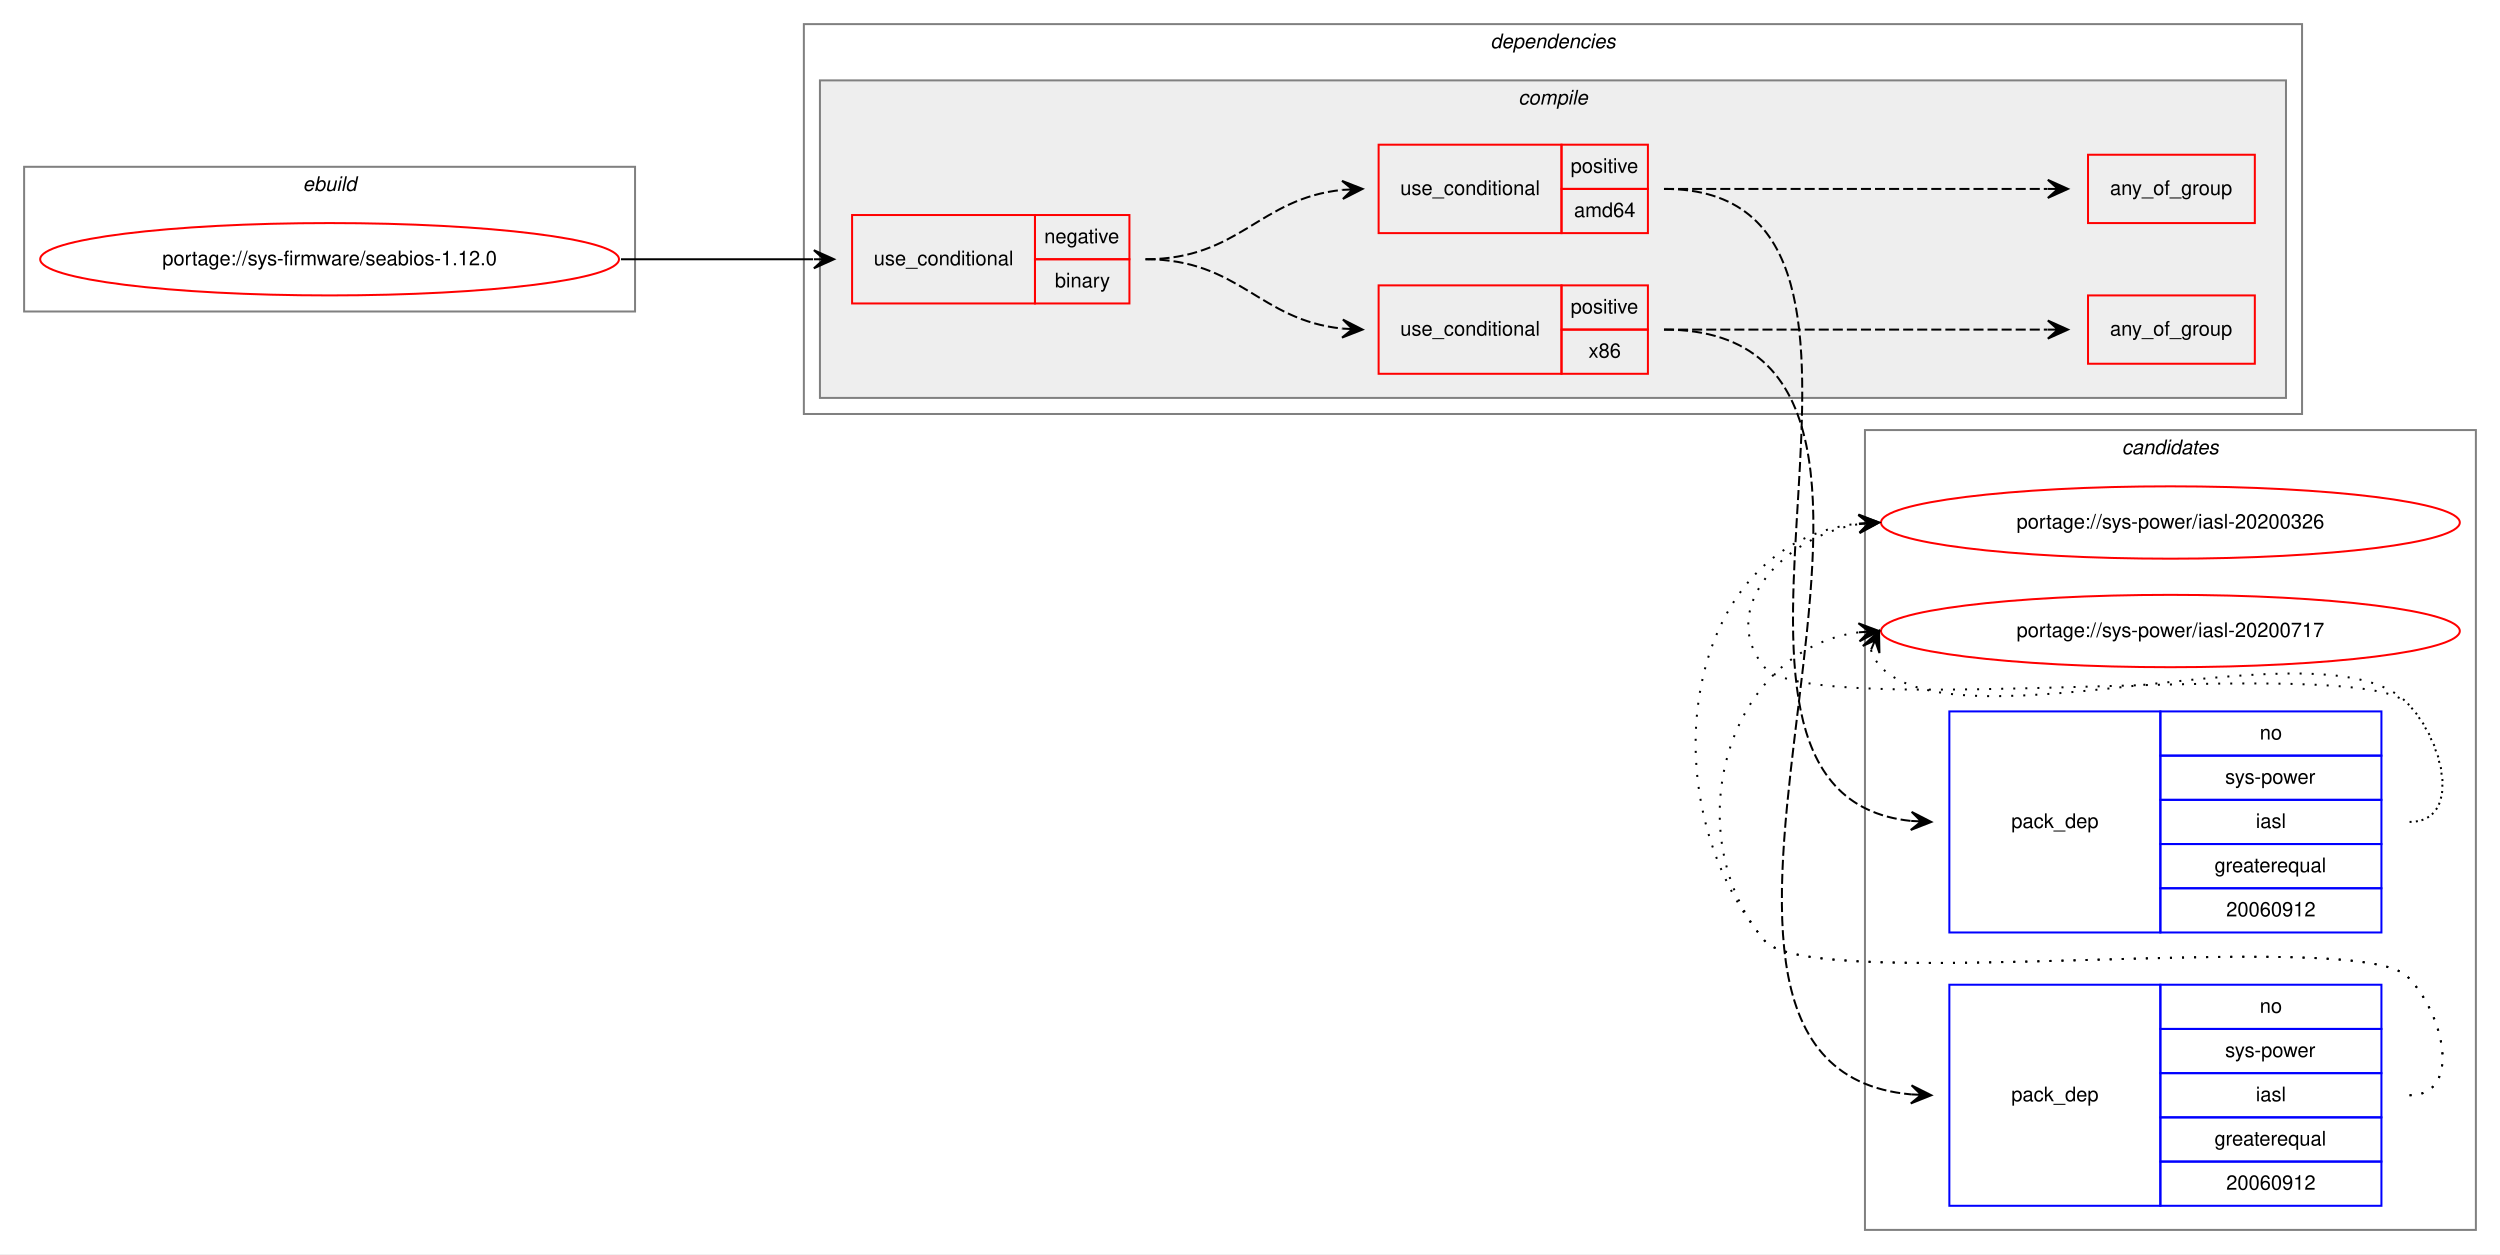
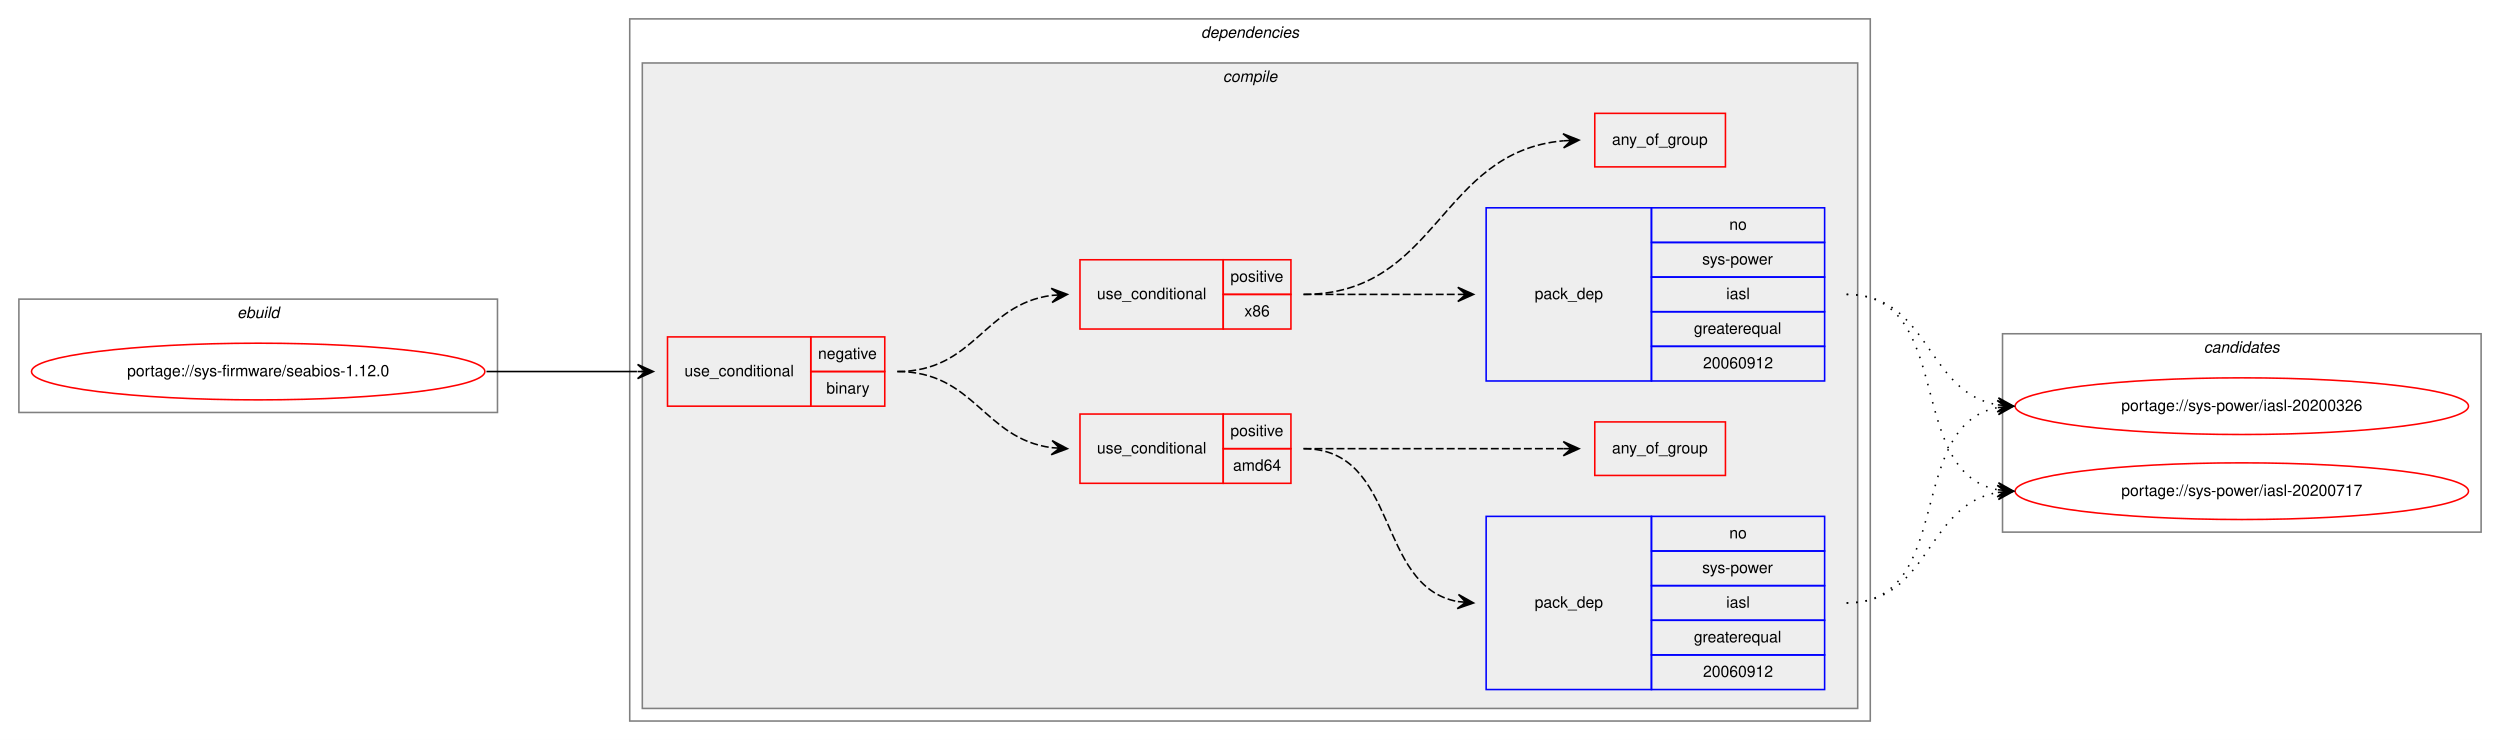
- <svg xmlns="http://www.w3.org/2000/svg" xmlns:xlink="http://www.w3.org/1999/xlink" width="1244pt" height="624pt" viewBox="0.00 0.00 1244.00 624.00">
-   <g id="graph0" class="graph" transform="scale(1 1) rotate(0) translate(4 620)">
-     <polygon fill="white" stroke="transparent" points="-4,4 -4,-620 1240,-620 1240,4 -4,4" />
-     <g id="clust13" class="cluster">
-       <polygon fill="none" stroke="gray" points="924,-8 924,-406 1228,-406 1228,-8 924,-8" />
-       <text text-anchor="start" x="1051.82" y="-394" font-family="Helvetica,sans-Serif" font-style="italic" font-size="10.00">candidates</text>
-     </g>
+ <svg xmlns="http://www.w3.org/2000/svg" xmlns:xlink="http://www.w3.org/1999/xlink" width="1588pt" height="470pt" viewBox="0.00 0.00 1588.00 470.00">
+   <g id="graph0" class="graph" transform="scale(1 1) rotate(0) translate(4 466)">
+     <polygon fill="white" stroke="transparent" points="-4,4 -4,-466 1584,-466 1584,4 -4,4" />
    <g id="clust1" class="cluster">
-       <polygon fill="none" stroke="gray" points="8,-465 8,-537 312,-537 312,-465 8,-465" />
-       <text text-anchor="start" x="146.66" y="-525" font-family="Helvetica,sans-Serif" font-style="italic" font-size="10.00">ebuild</text>
+       <polygon fill="none" stroke="gray" points="8,-204 8,-276 312,-276 312,-204 8,-204" />
+       <text text-anchor="start" x="146.66" y="-264" font-family="Helvetica,sans-Serif" font-style="italic" font-size="10.00">ebuild</text>
    </g>
    <g id="clust2" class="cluster">
-       <polygon fill="none" stroke="gray" points="396,-414 396,-608 1141.5,-608 1141.5,-414 396,-414" />
-       <text text-anchor="start" x="737.62" y="-596" font-family="Helvetica,sans-Serif" font-style="italic" font-size="10.00">dependencies</text>
+       <polygon fill="none" stroke="gray" points="396,-8 396,-454 1184,-454 1184,-8 396,-8" />
+       <text text-anchor="start" x="758.88" y="-442" font-family="Helvetica,sans-Serif" font-style="italic" font-size="10.00">dependencies</text>
    </g>
    <g id="clust3" class="cluster">
-       <polygon fill="#eeeeee" stroke="gray" points="404,-422 404,-580 1133.5,-580 1133.5,-422 404,-422" />
-       <text text-anchor="start" x="751.53" y="-568" font-family="Helvetica,sans-Serif" font-style="italic" font-size="10.00">compile</text>
+       <polygon fill="#eeeeee" stroke="gray" points="404,-16 404,-426 1176,-426 1176,-16 404,-16" />
+       <text text-anchor="start" x="772.78" y="-414" font-family="Helvetica,sans-Serif" font-style="italic" font-size="10.00">compile</text>
+     </g>
+     <g id="clust13" class="cluster">
+       <polygon fill="none" stroke="gray" points="1268,-128 1268,-254 1572,-254 1572,-128 1268,-128" />
+       <text text-anchor="start" x="1395.82" y="-242" font-family="Helvetica,sans-Serif" font-style="italic" font-size="10.00">candidates</text>
    </g>
    <g id="node1" class="node">
      <g id="a_node1">
        <a xlink:href="../sys-firmware/seabios-1.12.0.svg" xlink:title="portage://sys-firmware/seabios-1.12.0">
-           <ellipse fill="none" stroke="red" cx="160" cy="-491" rx="144" ry="18" />
-           <text text-anchor="middle" x="160" y="-488" font-family="Helvetica,sans-Serif" font-size="10.00">portage://sys-firmware/seabios-1.12.0</text>
+           <ellipse fill="none" stroke="red" cx="160" cy="-230" rx="144" ry="18" />
+           <text text-anchor="middle" x="160" y="-227" font-family="Helvetica,sans-Serif" font-size="10.00">portage://sys-firmware/seabios-1.12.0</text>
        </a>
      </g>
    </g>
    <g id="node2" class="node">
-       <polygon fill="none" stroke="red" points="420,-469 420,-513 511,-513 511,-469 420,-469" />
-       <text text-anchor="start" x="430.77" y="-488" font-family="Helvetica,sans-Serif" font-size="10.00">use_conditional</text>
-       <polygon fill="none" stroke="red" points="511,-491 511,-513 558,-513 558,-491 511,-491" />
-       <text text-anchor="start" x="515.6" y="-499" font-family="Helvetica,sans-Serif" font-size="10.00">negative</text>
-       <polygon fill="none" stroke="red" points="511,-469 511,-491 558,-491 558,-469 511,-469" />
-       <text text-anchor="start" x="520.89" y="-477" font-family="Helvetica,sans-Serif" font-size="10.00">binary</text>
+       <polygon fill="none" stroke="red" points="420,-208 420,-252 511,-252 511,-208 420,-208" />
+       <text text-anchor="start" x="430.77" y="-227" font-family="Helvetica,sans-Serif" font-size="10.00">use_conditional</text>
+       <polygon fill="none" stroke="red" points="511,-230 511,-252 558,-252 558,-230 511,-230" />
+       <text text-anchor="start" x="515.6" y="-238" font-family="Helvetica,sans-Serif" font-size="10.00">negative</text>
+       <polygon fill="none" stroke="red" points="511,-208 511,-230 558,-230 558,-208 511,-208" />
+       <text text-anchor="start" x="520.89" y="-216" font-family="Helvetica,sans-Serif" font-size="10.00">binary</text>
    </g>
    <g id="edge7" class="edge">
-       <path fill="none" stroke="black" d="M305,-491C348.43,-491 361.83,-491 400.57,-491" />
-       <polygon fill="black" stroke="black" points="411,-491 401,-495.5 406,-491 401,-491 401,-491 401,-491 406,-491 401,-486.5 411,-491 411,-491" />
+       <path fill="none" stroke="black" d="M305,-230C348.43,-230 361.83,-230 400.57,-230" />
+       <polygon fill="black" stroke="black" points="411,-230 401,-234.5 406,-230 401,-230 401,-230 401,-230 406,-230 401,-225.5 411,-230 411,-230" />
    </g>
    <g id="node3" class="node">
-       <polygon fill="none" stroke="red" points="682,-504 682,-548 773,-548 773,-504 682,-504" />
-       <text text-anchor="start" x="692.77" y="-523" font-family="Helvetica,sans-Serif" font-size="10.00">use_conditional</text>
-       <polygon fill="none" stroke="red" points="773,-526 773,-548 816,-548 816,-526 773,-526" />
-       <text text-anchor="start" x="777.55" y="-534" font-family="Helvetica,sans-Serif" font-size="10.00">positive</text>
-       <polygon fill="none" stroke="red" points="773,-504 773,-526 816,-526 816,-504 773,-504" />
-       <text text-anchor="start" x="779.22" y="-512" font-family="Helvetica,sans-Serif" font-size="10.00">amd64</text>
+       <polygon fill="none" stroke="red" points="682,-159 682,-203 773,-203 773,-159 682,-159" />
+       <text text-anchor="start" x="692.77" y="-178" font-family="Helvetica,sans-Serif" font-size="10.00">use_conditional</text>
+       <polygon fill="none" stroke="red" points="773,-181 773,-203 816,-203 816,-181 773,-181" />
+       <text text-anchor="start" x="777.55" y="-189" font-family="Helvetica,sans-Serif" font-size="10.00">positive</text>
+       <polygon fill="none" stroke="red" points="773,-159 773,-181 816,-181 816,-159 773,-159" />
+       <text text-anchor="start" x="779.22" y="-167" font-family="Helvetica,sans-Serif" font-size="10.00">amd64</text>
    </g>
    <g id="edge3" class="edge">
-       <path fill="none" stroke="black" stroke-dasharray="5,2" d="M566,-491C612.91,-491 622.33,-521.25 663.97,-525.51" />
-       <polygon fill="black" stroke="black" points="674,-526 663.79,-530 669.01,-525.75 664.01,-525.51 664.01,-525.51 664.01,-525.51 669.01,-525.75 664.23,-521.01 674,-526 674,-526" />
+       <path fill="none" stroke="black" stroke-dasharray="5,2" d="M566,-230C615.11,-230 620.7,-187.47 663.86,-181.66" />
+       <polygon fill="black" stroke="black" points="674,-181 664.31,-186.14 669.01,-181.32 664.02,-181.65 664.02,-181.65 664.02,-181.65 669.01,-181.32 663.73,-177.15 674,-181 674,-181" />
    </g>
    <g id="node6" class="node">
-       <polygon fill="none" stroke="red" points="682,-434 682,-478 773,-478 773,-434 682,-434" />
-       <text text-anchor="start" x="692.77" y="-453" font-family="Helvetica,sans-Serif" font-size="10.00">use_conditional</text>
-       <polygon fill="none" stroke="red" points="773,-456 773,-478 816,-478 816,-456 773,-456" />
-       <text text-anchor="start" x="777.55" y="-464" font-family="Helvetica,sans-Serif" font-size="10.00">positive</text>
-       <polygon fill="none" stroke="red" points="773,-434 773,-456 816,-456 816,-434 773,-434" />
-       <text text-anchor="start" x="786.44" y="-442" font-family="Helvetica,sans-Serif" font-size="10.00">x86</text>
+       <polygon fill="none" stroke="red" points="682,-257 682,-301 773,-301 773,-257 682,-257" />
+       <text text-anchor="start" x="692.77" y="-276" font-family="Helvetica,sans-Serif" font-size="10.00">use_conditional</text>
+       <polygon fill="none" stroke="red" points="773,-279 773,-301 816,-301 816,-279 773,-279" />
+       <text text-anchor="start" x="777.55" y="-287" font-family="Helvetica,sans-Serif" font-size="10.00">positive</text>
+       <polygon fill="none" stroke="red" points="773,-257 773,-279 816,-279 816,-257 773,-257" />
+       <text text-anchor="start" x="786.44" y="-265" font-family="Helvetica,sans-Serif" font-size="10.00">x86</text>
    </g>
    <g id="edge6" class="edge">
-       <path fill="none" stroke="black" stroke-dasharray="5,2" d="M566,-491C612.91,-491 622.33,-460.75 663.97,-456.49" />
-       <polygon fill="black" stroke="black" points="674,-456 664.23,-460.99 669.01,-456.25 664.01,-456.49 664.01,-456.49 664.01,-456.49 669.01,-456.25 663.79,-452 674,-456 674,-456" />
+       <path fill="none" stroke="black" stroke-dasharray="5,2" d="M566,-230C615.11,-230 620.7,-272.53 663.86,-278.34" />
+       <polygon fill="black" stroke="black" points="674,-279 663.73,-282.85 669.01,-278.68 664.02,-278.35 664.02,-278.35 664.02,-278.35 669.01,-278.68 664.31,-273.86 674,-279 674,-279" />
    </g>
    <g id="node4" class="node">
-       <polygon fill="none" stroke="blue" points="966,-156 966,-266 1071,-266 1071,-156 966,-156" />
-       <text text-anchor="start" x="996.82" y="-208" font-family="Helvetica,sans-Serif" font-size="10.00">pack_dep</text>
-       <polygon fill="none" stroke="blue" points="1071,-244 1071,-266 1181,-266 1181,-244 1071,-244" />
-       <text text-anchor="start" x="1120.44" y="-252" font-family="Helvetica,sans-Serif" font-size="10.00">no</text>
-       <polygon fill="none" stroke="blue" points="1071,-222 1071,-244 1181,-244 1181,-222 1071,-222" />
-       <text text-anchor="start" x="1103.22" y="-230" font-family="Helvetica,sans-Serif" font-size="10.00">sys-power</text>
-       <polygon fill="none" stroke="blue" points="1071,-200 1071,-222 1181,-222 1181,-200 1071,-200" />
-       <text text-anchor="start" x="1118.5" y="-208" font-family="Helvetica,sans-Serif" font-size="10.00">iasl</text>
-       <polygon fill="none" stroke="blue" points="1071,-178 1071,-200 1181,-200 1181,-178 1071,-178" />
-       <text text-anchor="start" x="1097.94" y="-186" font-family="Helvetica,sans-Serif" font-size="10.00">greaterequal</text>
-       <polygon fill="none" stroke="blue" points="1071,-156 1071,-178 1181,-178 1181,-156 1071,-156" />
-       <text text-anchor="start" x="1103.76" y="-164" font-family="Helvetica,sans-Serif" font-size="10.00">20060912</text>
+       <polygon fill="none" stroke="blue" points="940,-28 940,-138 1045,-138 1045,-28 940,-28" />
+       <text text-anchor="start" x="970.82" y="-80" font-family="Helvetica,sans-Serif" font-size="10.00">pack_dep</text>
+       <polygon fill="none" stroke="blue" points="1045,-116 1045,-138 1155,-138 1155,-116 1045,-116" />
+       <text text-anchor="start" x="1094.44" y="-124" font-family="Helvetica,sans-Serif" font-size="10.00">no</text>
+       <polygon fill="none" stroke="blue" points="1045,-94 1045,-116 1155,-116 1155,-94 1045,-94" />
+       <text text-anchor="start" x="1077.22" y="-102" font-family="Helvetica,sans-Serif" font-size="10.00">sys-power</text>
+       <polygon fill="none" stroke="blue" points="1045,-72 1045,-94 1155,-94 1155,-72 1045,-72" />
+       <text text-anchor="start" x="1092.5" y="-80" font-family="Helvetica,sans-Serif" font-size="10.00">iasl</text>
+       <polygon fill="none" stroke="blue" points="1045,-50 1045,-72 1155,-72 1155,-50 1045,-50" />
+       <text text-anchor="start" x="1071.94" y="-58" font-family="Helvetica,sans-Serif" font-size="10.00">greaterequal</text>
+       <polygon fill="none" stroke="blue" points="1045,-28 1045,-50 1155,-50 1155,-28 1045,-28" />
+       <text text-anchor="start" x="1077.76" y="-36" font-family="Helvetica,sans-Serif" font-size="10.00">20060912</text>
    </g>
    <g id="edge1" class="edge">
-       <path fill="none" stroke="black" stroke-dasharray="5,2" d="M824,-526C972.41,-526 812.87,-225.59 946.84,-211.51" />
-       <polygon fill="black" stroke="black" points="957,-211 947.24,-216 952.01,-211.25 947.01,-211.5 947.01,-211.5 947.01,-211.5 952.01,-211.25 946.79,-207.01 957,-211 957,-211" />
+       <path fill="none" stroke="black" stroke-dasharray="5,2" d="M824,-181C885.14,-181 869.36,-93.79 921.79,-83.91" />
+       <polygon fill="black" stroke="black" points="932,-83 922.44,-88.37 927.02,-83.44 922.04,-83.89 922.04,-83.89 922.04,-83.89 927.02,-83.44 921.64,-79.4 932,-83 932,-83" />
    </g>
    <g id="node5" class="node">
-       <polygon fill="none" stroke="red" points="1035,-509 1035,-543 1118,-543 1118,-509 1035,-509" />
-       <text text-anchor="start" x="1045.93" y="-523" font-family="Helvetica,sans-Serif" font-size="10.00">any_of_group</text>
+       <polygon fill="none" stroke="red" points="1009,-164 1009,-198 1092,-198 1092,-164 1009,-164" />
+       <text text-anchor="start" x="1019.93" y="-178" font-family="Helvetica,sans-Serif" font-size="10.00">any_of_group</text>
    </g>
    <g id="edge2" class="edge">
-       <path fill="none" stroke="black" stroke-dasharray="5,2" d="M824,-526C909.84,-526 933.82,-526 1014.83,-526" />
-       <polygon fill="black" stroke="black" points="1025,-526 1015,-530.5 1020,-526 1015,-526 1015,-526 1015,-526 1020,-526 1015,-521.5 1025,-526 1025,-526" />
+       <path fill="none" stroke="black" stroke-dasharray="5,2" d="M824,-181C898.28,-181 919.36,-181 988.86,-181" />
+       <polygon fill="black" stroke="black" points="999,-181 989,-185.5 994,-181 989,-181 989,-181 989,-181 994,-181 989,-176.5 999,-181 999,-181" />
    </g>
    <g id="node9" class="node">
      <g id="a_node9">
        <a xlink:href="../sys-power/iasl-20200326.svg" xlink:title="portage://sys-power/iasl-20200326">
-           <ellipse fill="none" stroke="red" cx="1076" cy="-360" rx="144" ry="18" />
-           <text text-anchor="middle" x="1076" y="-357" font-family="Helvetica,sans-Serif" font-size="10.00">portage://sys-power/iasl-20200326</text>
+           <ellipse fill="none" stroke="red" cx="1420" cy="-208" rx="144" ry="18" />
+           <text text-anchor="middle" x="1420" y="-205" font-family="Helvetica,sans-Serif" font-size="10.00">portage://sys-power/iasl-20200326</text>
        </a>
      </g>
    </g>
    <g id="edge8" class="edge">
-       <path fill="none" stroke="black" stroke-dasharray="1,5" d="M1195,-211C1221.23,-211 1212.39,-251.3 1194,-270 1169.03,-295.39 896.84,-260.68 874,-288 849.97,-316.74 883.7,-353.39 920.96,-359.21" />
-       <polygon fill="black" stroke="black" points="931,-360 920.68,-363.7 926.02,-359.61 921.03,-359.21 921.03,-359.21 921.03,-359.21 926.02,-359.61 921.39,-354.73 931,-360 931,-360" />
+       <path fill="none" stroke="black" stroke-dasharray="1,5" d="M1169,-83C1238.14,-83 1205.9,-195.63 1264.74,-207.07" />
+       <polygon fill="black" stroke="black" points="1275,-208 1264.63,-211.57 1270.02,-207.55 1265.04,-207.09 1265.04,-207.09 1265.04,-207.09 1270.02,-207.55 1265.45,-202.61 1275,-208 1275,-208" />
    </g>
    <g id="node10" class="node">
      <g id="a_node10">
        <a xlink:href="../sys-power/iasl-20200717.svg" xlink:title="portage://sys-power/iasl-20200717">
-           <ellipse fill="none" stroke="red" cx="1076" cy="-306" rx="144" ry="18" />
-           <text text-anchor="middle" x="1076" y="-303" font-family="Helvetica,sans-Serif" font-size="10.00">portage://sys-power/iasl-20200717</text>
+           <ellipse fill="none" stroke="red" cx="1420" cy="-154" rx="144" ry="18" />
+           <text text-anchor="middle" x="1420" y="-151" font-family="Helvetica,sans-Serif" font-size="10.00">portage://sys-power/iasl-20200717</text>
        </a>
      </g>
    </g>
    <g id="edge9" class="edge">
-       <path fill="none" stroke="black" stroke-dasharray="1,5" d="M926.98,-296.58C927.95,-293.46 929.8,-290.23 932,-288 973,-246.46 1153.81,-312.32 1194,-270 1212.06,-250.98 1221.23,-211 1195,-211" />
-       <polygon fill="black" stroke="black" points="931,-306 922.94,-298.57 929.04,-301.4 927.07,-296.8 927.07,-296.8 927.07,-296.8 929.04,-301.4 931.21,-295.04 931,-306 931,-306" />
+       <path fill="none" stroke="black" stroke-dasharray="1,5" d="M1169,-83C1222.05,-83 1218.99,-145.14 1264.8,-153.15" />
+       <polygon fill="black" stroke="black" points="1275,-154 1264.66,-157.66 1270.02,-153.59 1265.03,-153.17 1265.03,-153.17 1265.03,-153.17 1270.02,-153.59 1265.41,-148.69 1275,-154 1275,-154" />
    </g>
    <g id="node7" class="node">
-       <polygon fill="none" stroke="blue" points="966,-20 966,-130 1071,-130 1071,-20 966,-20" />
-       <text text-anchor="start" x="996.82" y="-72" font-family="Helvetica,sans-Serif" font-size="10.00">pack_dep</text>
-       <polygon fill="none" stroke="blue" points="1071,-108 1071,-130 1181,-130 1181,-108 1071,-108" />
-       <text text-anchor="start" x="1120.44" y="-116" font-family="Helvetica,sans-Serif" font-size="10.00">no</text>
-       <polygon fill="none" stroke="blue" points="1071,-86 1071,-108 1181,-108 1181,-86 1071,-86" />
-       <text text-anchor="start" x="1103.22" y="-94" font-family="Helvetica,sans-Serif" font-size="10.00">sys-power</text>
-       <polygon fill="none" stroke="blue" points="1071,-64 1071,-86 1181,-86 1181,-64 1071,-64" />
-       <text text-anchor="start" x="1118.5" y="-72" font-family="Helvetica,sans-Serif" font-size="10.00">iasl</text>
-       <polygon fill="none" stroke="blue" points="1071,-42 1071,-64 1181,-64 1181,-42 1071,-42" />
-       <text text-anchor="start" x="1097.94" y="-50" font-family="Helvetica,sans-Serif" font-size="10.00">greaterequal</text>
-       <polygon fill="none" stroke="blue" points="1071,-20 1071,-42 1181,-42 1181,-20 1071,-20" />
-       <text text-anchor="start" x="1103.76" y="-28" font-family="Helvetica,sans-Serif" font-size="10.00">20060912</text>
+       <polygon fill="none" stroke="blue" points="940,-224 940,-334 1045,-334 1045,-224 940,-224" />
+       <text text-anchor="start" x="970.82" y="-276" font-family="Helvetica,sans-Serif" font-size="10.00">pack_dep</text>
+       <polygon fill="none" stroke="blue" points="1045,-312 1045,-334 1155,-334 1155,-312 1045,-312" />
+       <text text-anchor="start" x="1094.44" y="-320" font-family="Helvetica,sans-Serif" font-size="10.00">no</text>
+       <polygon fill="none" stroke="blue" points="1045,-290 1045,-312 1155,-312 1155,-290 1045,-290" />
+       <text text-anchor="start" x="1077.22" y="-298" font-family="Helvetica,sans-Serif" font-size="10.00">sys-power</text>
+       <polygon fill="none" stroke="blue" points="1045,-268 1045,-290 1155,-290 1155,-268 1045,-268" />
+       <text text-anchor="start" x="1092.5" y="-276" font-family="Helvetica,sans-Serif" font-size="10.00">iasl</text>
+       <polygon fill="none" stroke="blue" points="1045,-246 1045,-268 1155,-268 1155,-246 1045,-246" />
+       <text text-anchor="start" x="1071.94" y="-254" font-family="Helvetica,sans-Serif" font-size="10.00">greaterequal</text>
+       <polygon fill="none" stroke="blue" points="1045,-224 1045,-246 1155,-246 1155,-224 1045,-224" />
+       <text text-anchor="start" x="1077.76" y="-232" font-family="Helvetica,sans-Serif" font-size="10.00">20060912</text>
    </g>
    <g id="edge4" class="edge">
-       <path fill="none" stroke="black" stroke-dasharray="5,2" d="M824,-456C999.85,-456 786.31,-89.74 946.95,-75.43" />
-       <polygon fill="black" stroke="black" points="957,-75 947.2,-79.92 952,-75.21 947.01,-75.43 947.01,-75.43 947.01,-75.43 952,-75.21 946.82,-70.93 957,-75 957,-75" />
+       <path fill="none" stroke="black" stroke-dasharray="5,2" d="M824,-279C868.44,-279 882.02,-279 921.88,-279" />
+       <polygon fill="black" stroke="black" points="932,-279 922,-283.5 927,-279 922,-279 922,-279 922,-279 927,-279 922,-274.5 932,-279 932,-279" />
    </g>
    <g id="node8" class="node">
-       <polygon fill="none" stroke="red" points="1035,-439 1035,-473 1118,-473 1118,-439 1035,-439" />
-       <text text-anchor="start" x="1045.93" y="-453" font-family="Helvetica,sans-Serif" font-size="10.00">any_of_group</text>
+       <polygon fill="none" stroke="red" points="1009,-360 1009,-394 1092,-394 1092,-360 1009,-360" />
+       <text text-anchor="start" x="1019.93" y="-374" font-family="Helvetica,sans-Serif" font-size="10.00">any_of_group</text>
    </g>
    <g id="edge5" class="edge">
-       <path fill="none" stroke="black" stroke-dasharray="5,2" d="M824,-456C909.84,-456 933.82,-456 1014.83,-456" />
-       <polygon fill="black" stroke="black" points="1025,-456 1015,-460.5 1020,-456 1015,-456 1015,-456 1015,-456 1020,-456 1015,-451.5 1025,-456 1025,-456" />
+       <path fill="none" stroke="black" stroke-dasharray="5,2" d="M824,-279C909.66,-279 909.97,-369.49 988.97,-376.56" />
+       <polygon fill="black" stroke="black" points="999,-377 988.81,-381.06 994,-376.78 989.01,-376.56 989.01,-376.56 989.01,-376.56 994,-376.78 989.21,-372.07 999,-377 999,-377" />
    </g>
    <g id="edge10" class="edge">
-       <path fill="none" stroke="black" stroke-dasharray="1,5" d="M1195,-75C1221.23,-75 1212.39,-115.3 1194,-134 1169.03,-159.39 896.84,-124.68 874,-152 814.74,-222.88 833.62,-350.36 920.9,-359.48" />
-       <polygon fill="black" stroke="black" points="931,-360 920.78,-363.98 926.01,-359.74 921.01,-359.49 921.01,-359.49 921.01,-359.49 926.01,-359.74 921.24,-354.99 931,-360 931,-360" />
+       <path fill="none" stroke="black" stroke-dasharray="1,5" d="M1169,-279C1222.05,-279 1218.99,-216.86 1264.8,-208.85" />
+       <polygon fill="black" stroke="black" points="1275,-208 1265.41,-213.31 1270.02,-208.41 1265.03,-208.83 1265.03,-208.83 1265.03,-208.83 1270.02,-208.41 1264.66,-204.34 1275,-208 1275,-208" />
    </g>
    <g id="edge11" class="edge">
-       <path fill="none" stroke="black" stroke-dasharray="1,5" d="M1195,-75C1221.23,-75 1212.39,-115.3 1194,-134 1169.03,-159.39 896.84,-124.68 874,-152 829.38,-205.37 855.3,-296.9 921.02,-305.37" />
-       <polygon fill="black" stroke="black" points="931,-306 920.74,-309.86 926.01,-305.68 921.02,-305.37 921.02,-305.37 921.02,-305.37 926.01,-305.68 921.3,-300.88 931,-306 931,-306" />
+       <path fill="none" stroke="black" stroke-dasharray="1,5" d="M1169,-279C1238.14,-279 1205.9,-166.37 1264.74,-154.93" />
+       <polygon fill="black" stroke="black" points="1275,-154 1265.45,-159.39 1270.02,-154.45 1265.04,-154.91 1265.04,-154.91 1265.04,-154.91 1270.02,-154.45 1264.63,-150.43 1275,-154 1275,-154" />
    </g>
  </g>
</svg>
